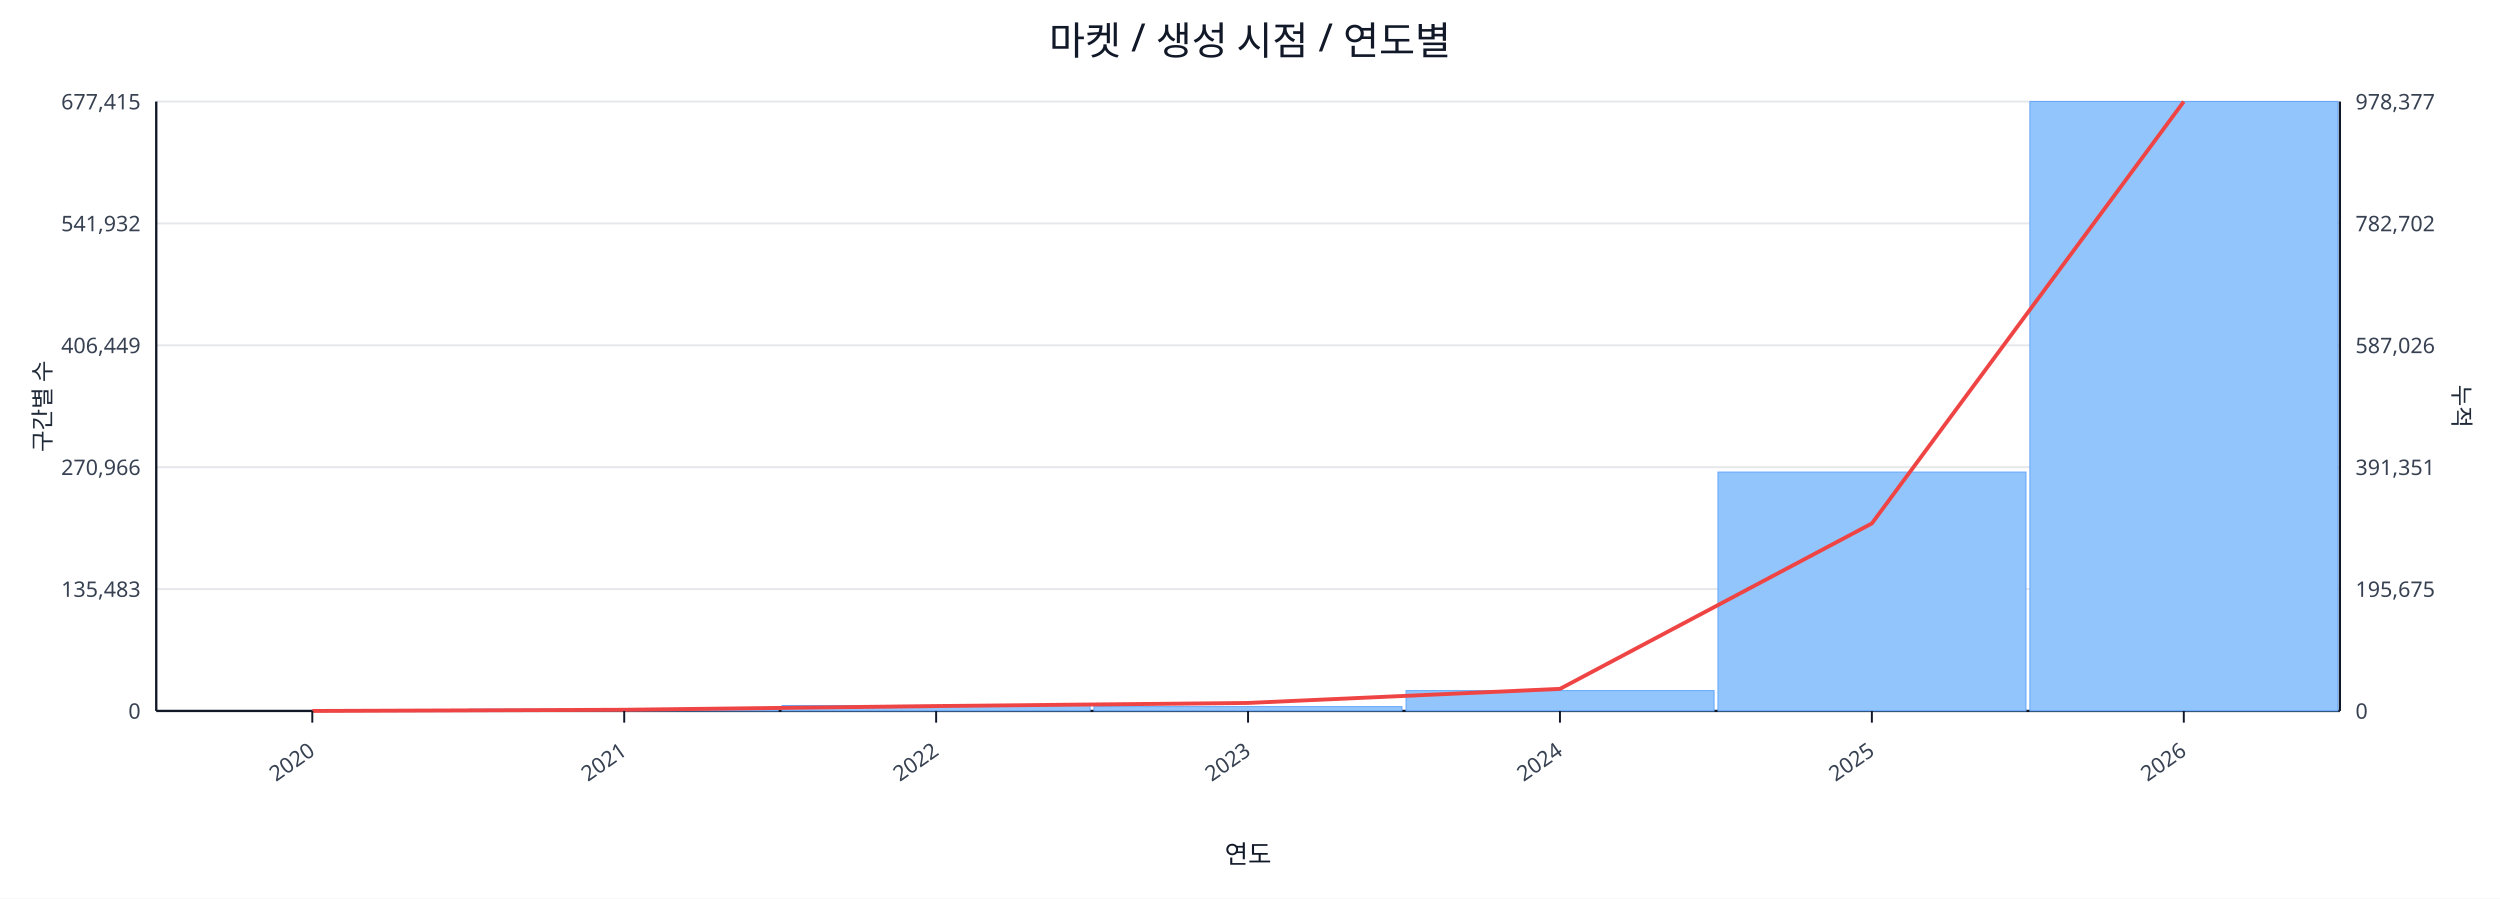
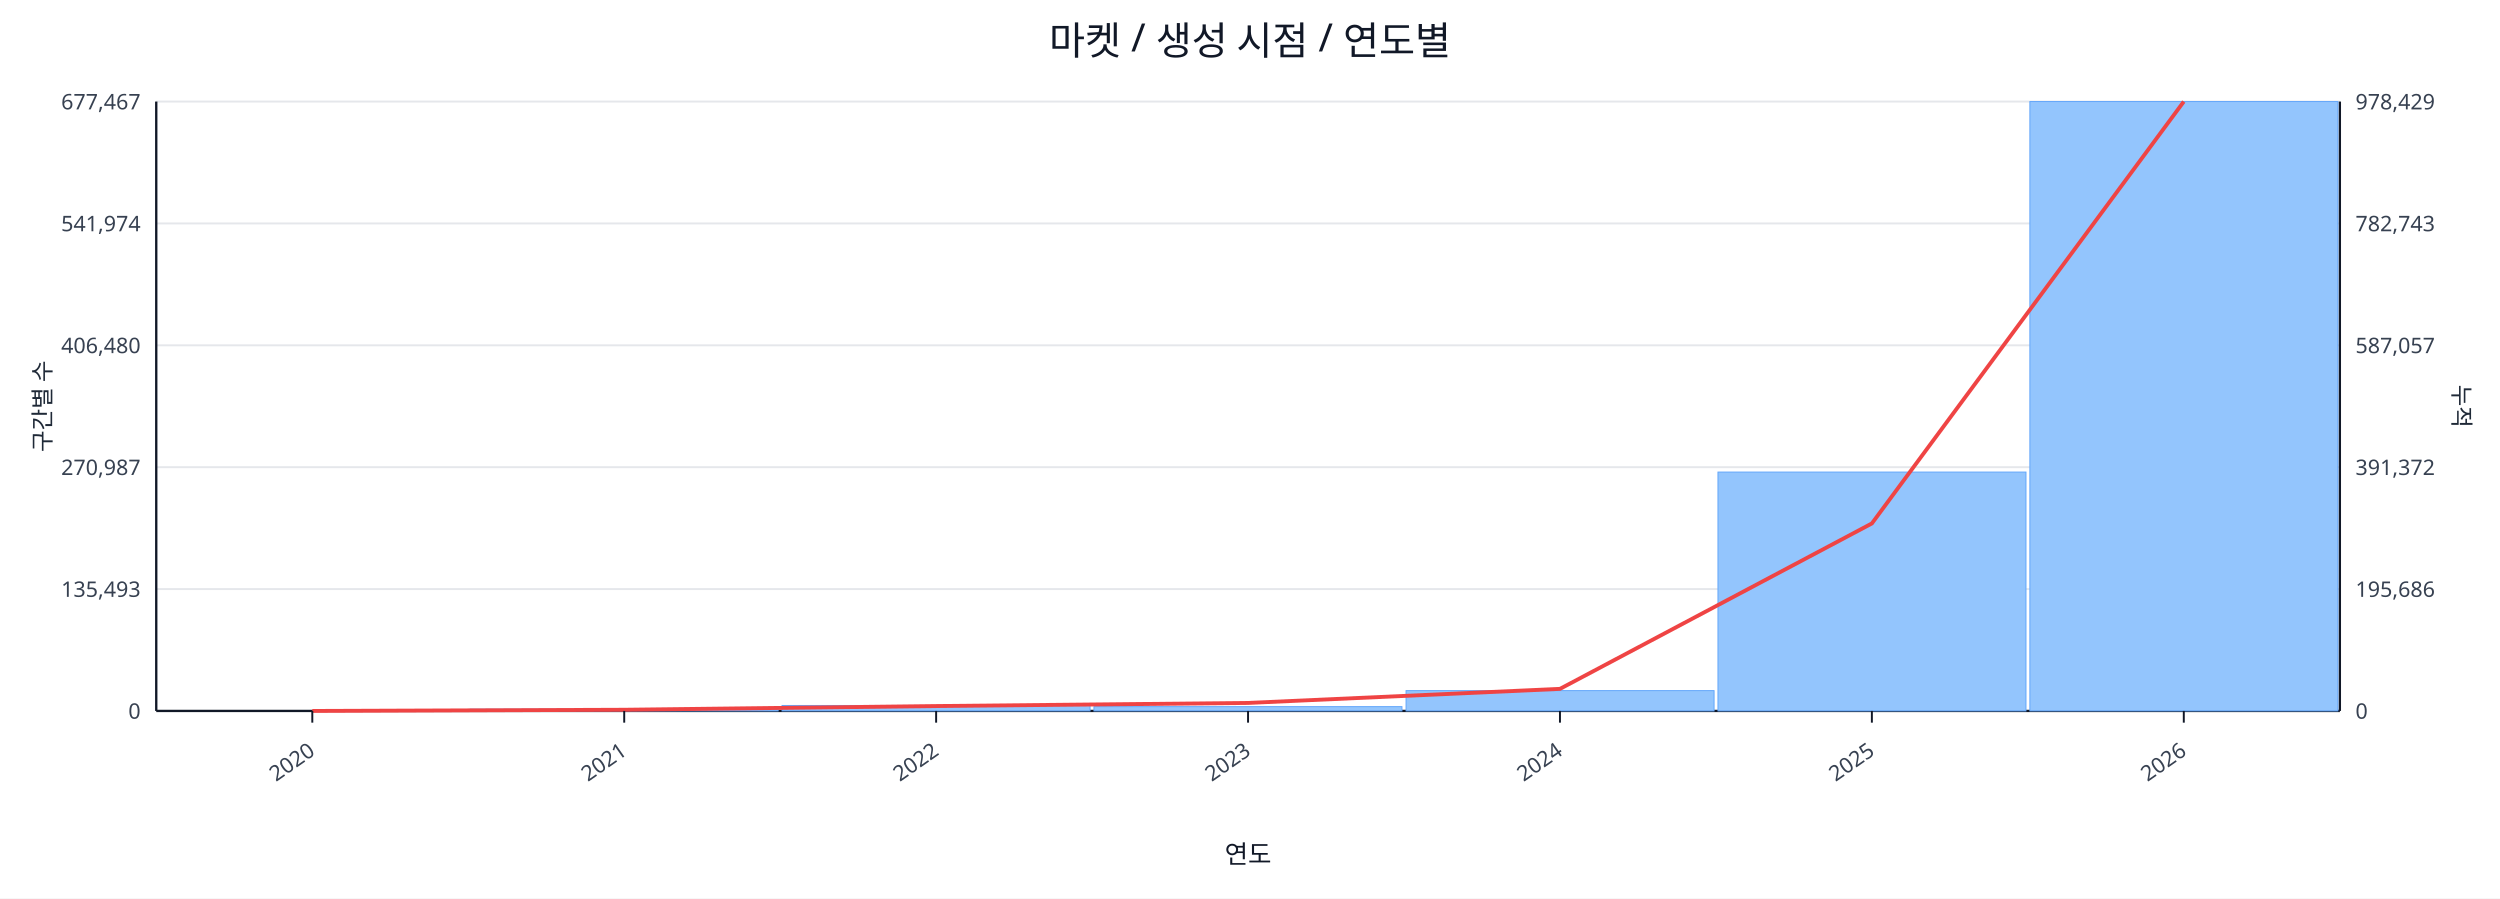
<svg xmlns="http://www.w3.org/2000/svg" width="1280" height="460" viewBox="0 0 1280 460">
  <rect x="0" y="0" width="100%" height="100%" fill="#ffffff" />
  <text x="640.0" y="28" font-size="20" text-anchor="middle" font-family="sans-serif" fill="#111827">마켓 / 생성 시점 / 연도별</text>
  <line x1="80.0" y1="52.0" x2="1198.0" y2="52.0" stroke="#e5e7eb" stroke-width="1" />
-   <text x="72.0" y="56.0" font-size="11" text-anchor="end" font-family="sans-serif" fill="#374151">677,415</text>
-   <text x="1206.0" y="56.0" font-size="11" text-anchor="start" font-family="sans-serif" fill="#374151">978,377</text>
+   <text x="72.0" y="56.0" font-size="11" text-anchor="end" font-family="sans-serif" fill="#374151">677,467</text>
+   <text x="1206.0" y="56.0" font-size="11" text-anchor="start" font-family="sans-serif" fill="#374151">978,429</text>
  <line x1="80.0" y1="114.4" x2="1198.0" y2="114.4" stroke="#e5e7eb" stroke-width="1" />
-   <text x="72.0" y="118.4" font-size="11" text-anchor="end" font-family="sans-serif" fill="#374151">541,932</text>
-   <text x="1206.0" y="118.4" font-size="11" text-anchor="start" font-family="sans-serif" fill="#374151">782,702</text>
+   <text x="72.0" y="118.4" font-size="11" text-anchor="end" font-family="sans-serif" fill="#374151">541,974</text>
+   <text x="1206.0" y="118.4" font-size="11" text-anchor="start" font-family="sans-serif" fill="#374151">782,743</text>
  <line x1="80.0" y1="176.8" x2="1198.0" y2="176.8" stroke="#e5e7eb" stroke-width="1" />
-   <text x="72.0" y="180.8" font-size="11" text-anchor="end" font-family="sans-serif" fill="#374151">406,449</text>
-   <text x="1206.0" y="180.8" font-size="11" text-anchor="start" font-family="sans-serif" fill="#374151">587,026</text>
+   <text x="72.0" y="180.8" font-size="11" text-anchor="end" font-family="sans-serif" fill="#374151">406,480</text>
+   <text x="1206.0" y="180.8" font-size="11" text-anchor="start" font-family="sans-serif" fill="#374151">587,057</text>
  <line x1="80.0" y1="239.2" x2="1198.0" y2="239.2" stroke="#e5e7eb" stroke-width="1" />
-   <text x="72.0" y="243.2" font-size="11" text-anchor="end" font-family="sans-serif" fill="#374151">270,966</text>
-   <text x="1206.0" y="243.2" font-size="11" text-anchor="start" font-family="sans-serif" fill="#374151">391,351</text>
+   <text x="72.0" y="243.2" font-size="11" text-anchor="end" font-family="sans-serif" fill="#374151">270,987</text>
+   <text x="1206.0" y="243.2" font-size="11" text-anchor="start" font-family="sans-serif" fill="#374151">391,372</text>
  <line x1="80.0" y1="301.6" x2="1198.0" y2="301.6" stroke="#e5e7eb" stroke-width="1" />
-   <text x="72.0" y="305.6" font-size="11" text-anchor="end" font-family="sans-serif" fill="#374151">135,483</text>
-   <text x="1206.0" y="305.6" font-size="11" text-anchor="start" font-family="sans-serif" fill="#374151">195,675</text>
+   <text x="72.0" y="305.6" font-size="11" text-anchor="end" font-family="sans-serif" fill="#374151">135,493</text>
+   <text x="1206.0" y="305.6" font-size="11" text-anchor="start" font-family="sans-serif" fill="#374151">195,686</text>
  <line x1="80.0" y1="364.0" x2="1198.0" y2="364.0" stroke="#e5e7eb" stroke-width="1" />
  <text x="72.0" y="368.0" font-size="11" text-anchor="end" font-family="sans-serif" fill="#374151">0</text>
  <text x="1206.0" y="368.0" font-size="11" text-anchor="start" font-family="sans-serif" fill="#374151">0</text>
  <line x1="80.0" y1="364.0" x2="1198.0" y2="364.0" stroke="#111827" stroke-width="1.2" />
  <line x1="80.0" y1="52.0" x2="80.0" y2="364.0" stroke="#111827" stroke-width="1.2" />
  <line x1="1198.0" y1="52.0" x2="1198.0" y2="364.0" stroke="#111827" stroke-width="1.2" />
  <rect x="81.0" y="364.0" width="157.7" height="0.0" fill="#93c5fd" stroke="#60a5fa" stroke-width="0.5" />
  <rect x="240.7" y="363.1" width="157.7" height="0.9" fill="#93c5fd" stroke="#60a5fa" stroke-width="0.5" />
  <rect x="400.4" y="361.2" width="157.7" height="2.8" fill="#93c5fd" stroke="#60a5fa" stroke-width="0.5" />
  <rect x="560.1" y="361.8" width="157.7" height="2.2" fill="#93c5fd" stroke="#60a5fa" stroke-width="0.5" />
  <rect x="719.9" y="353.6" width="157.7" height="10.4" fill="#93c5fd" stroke="#60a5fa" stroke-width="0.5" />
  <rect x="879.6" y="241.7" width="157.7" height="122.3" fill="#93c5fd" stroke="#60a5fa" stroke-width="0.5" />
  <rect x="1039.3" y="52.0" width="157.7" height="312.0" fill="#93c5fd" stroke="#60a5fa" stroke-width="0.5" />
  <polyline fill="none" stroke="#ef4444" stroke-width="2" points="159.9,364.0 319.6,363.4 479.3,361.5 639.0,359.9 798.7,352.7 958.4,268.0 1118.1,52.0" />
  <line x1="159.9" y1="364.0" x2="159.9" y2="370.0" stroke="#111827" stroke-width="1" />
  <text x="161.9" y="386.0" font-size="11" text-anchor="end" transform="rotate(-35 161.9 386.0)" font-family="sans-serif" fill="#374151">2020</text>
  <line x1="319.6" y1="364.0" x2="319.6" y2="370.0" stroke="#111827" stroke-width="1" />
  <text x="321.6" y="386.0" font-size="11" text-anchor="end" transform="rotate(-35 321.6 386.0)" font-family="sans-serif" fill="#374151">2021</text>
  <line x1="479.3" y1="364.0" x2="479.3" y2="370.0" stroke="#111827" stroke-width="1" />
  <text x="481.3" y="386.0" font-size="11" text-anchor="end" transform="rotate(-35 481.3 386.0)" font-family="sans-serif" fill="#374151">2022</text>
  <line x1="639.0" y1="364.0" x2="639.0" y2="370.0" stroke="#111827" stroke-width="1" />
  <text x="641.0" y="386.0" font-size="11" text-anchor="end" transform="rotate(-35 641.0 386.0)" font-family="sans-serif" fill="#374151">2023</text>
  <line x1="798.7" y1="364.0" x2="798.7" y2="370.0" stroke="#111827" stroke-width="1" />
  <text x="800.7" y="386.0" font-size="11" text-anchor="end" transform="rotate(-35 800.7 386.0)" font-family="sans-serif" fill="#374151">2024</text>
  <line x1="958.4" y1="364.0" x2="958.4" y2="370.0" stroke="#111827" stroke-width="1" />
  <text x="960.4" y="386.0" font-size="11" text-anchor="end" transform="rotate(-35 960.4 386.0)" font-family="sans-serif" fill="#374151">2025</text>
  <line x1="1118.1" y1="364.0" x2="1118.1" y2="370.0" stroke="#111827" stroke-width="1" />
  <text x="1120.1" y="386.0" font-size="11" text-anchor="end" transform="rotate(-35 1120.1 386.0)" font-family="sans-serif" fill="#374151">2026</text>
  <text x="26" y="208.0" font-size="12" transform="rotate(-90 26 208.0)" text-anchor="middle" font-family="sans-serif" fill="#1f2937">구간별 수</text>
  <text x="1256.0" y="208.0" font-size="12" transform="rotate(90 1256.0 208.0)" text-anchor="middle" font-family="sans-serif" fill="#1f2937">누적</text>
  <text x="639.0" y="442.0" font-size="13" text-anchor="middle" font-family="sans-serif" fill="#111827">연도</text>
</svg>
